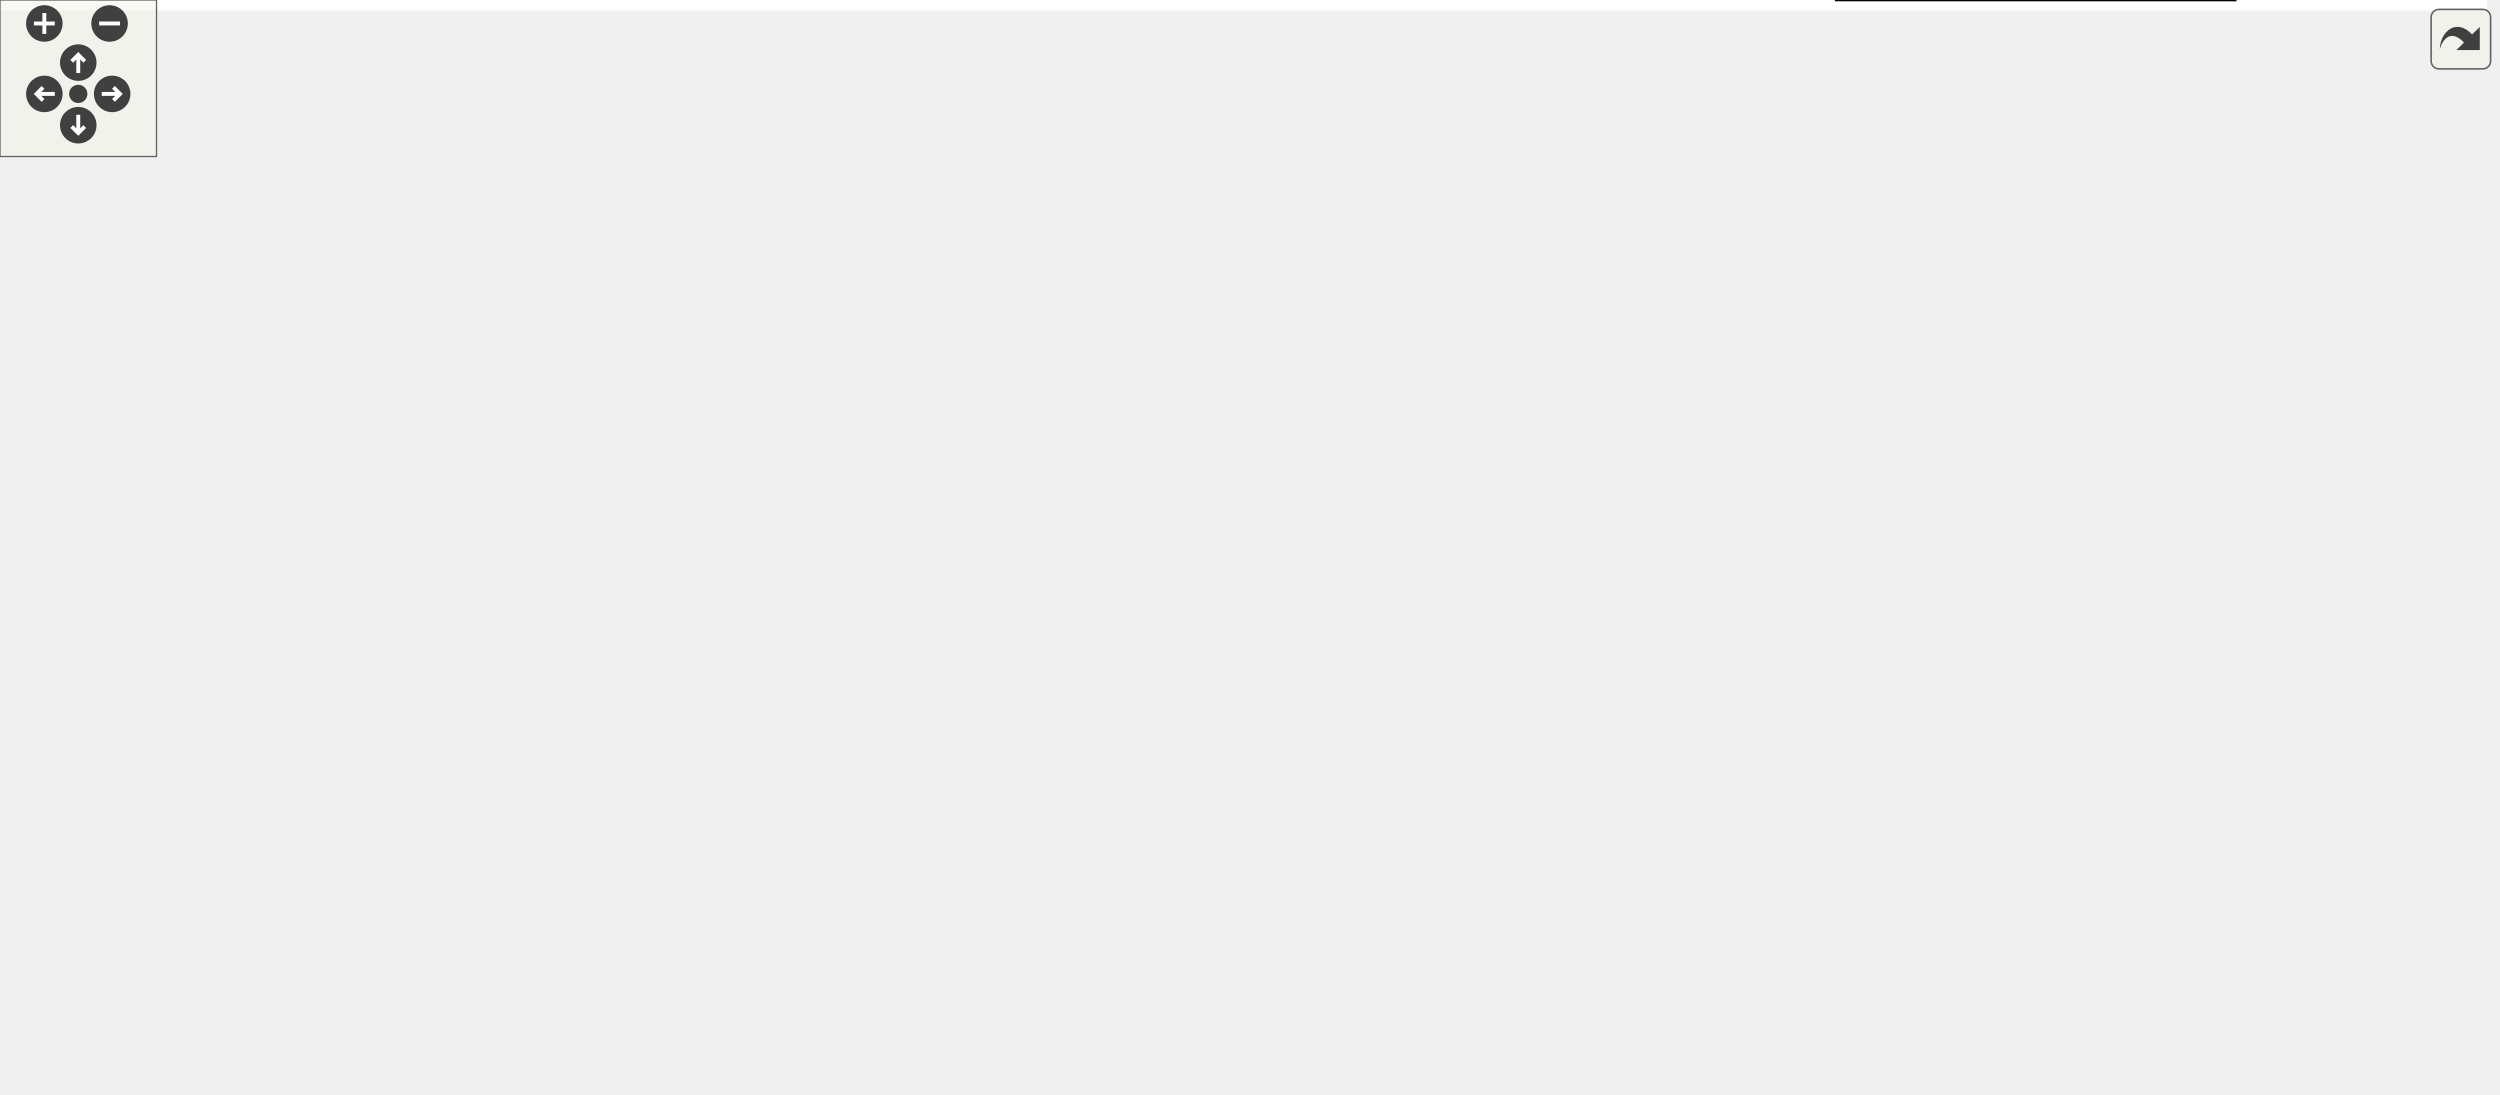
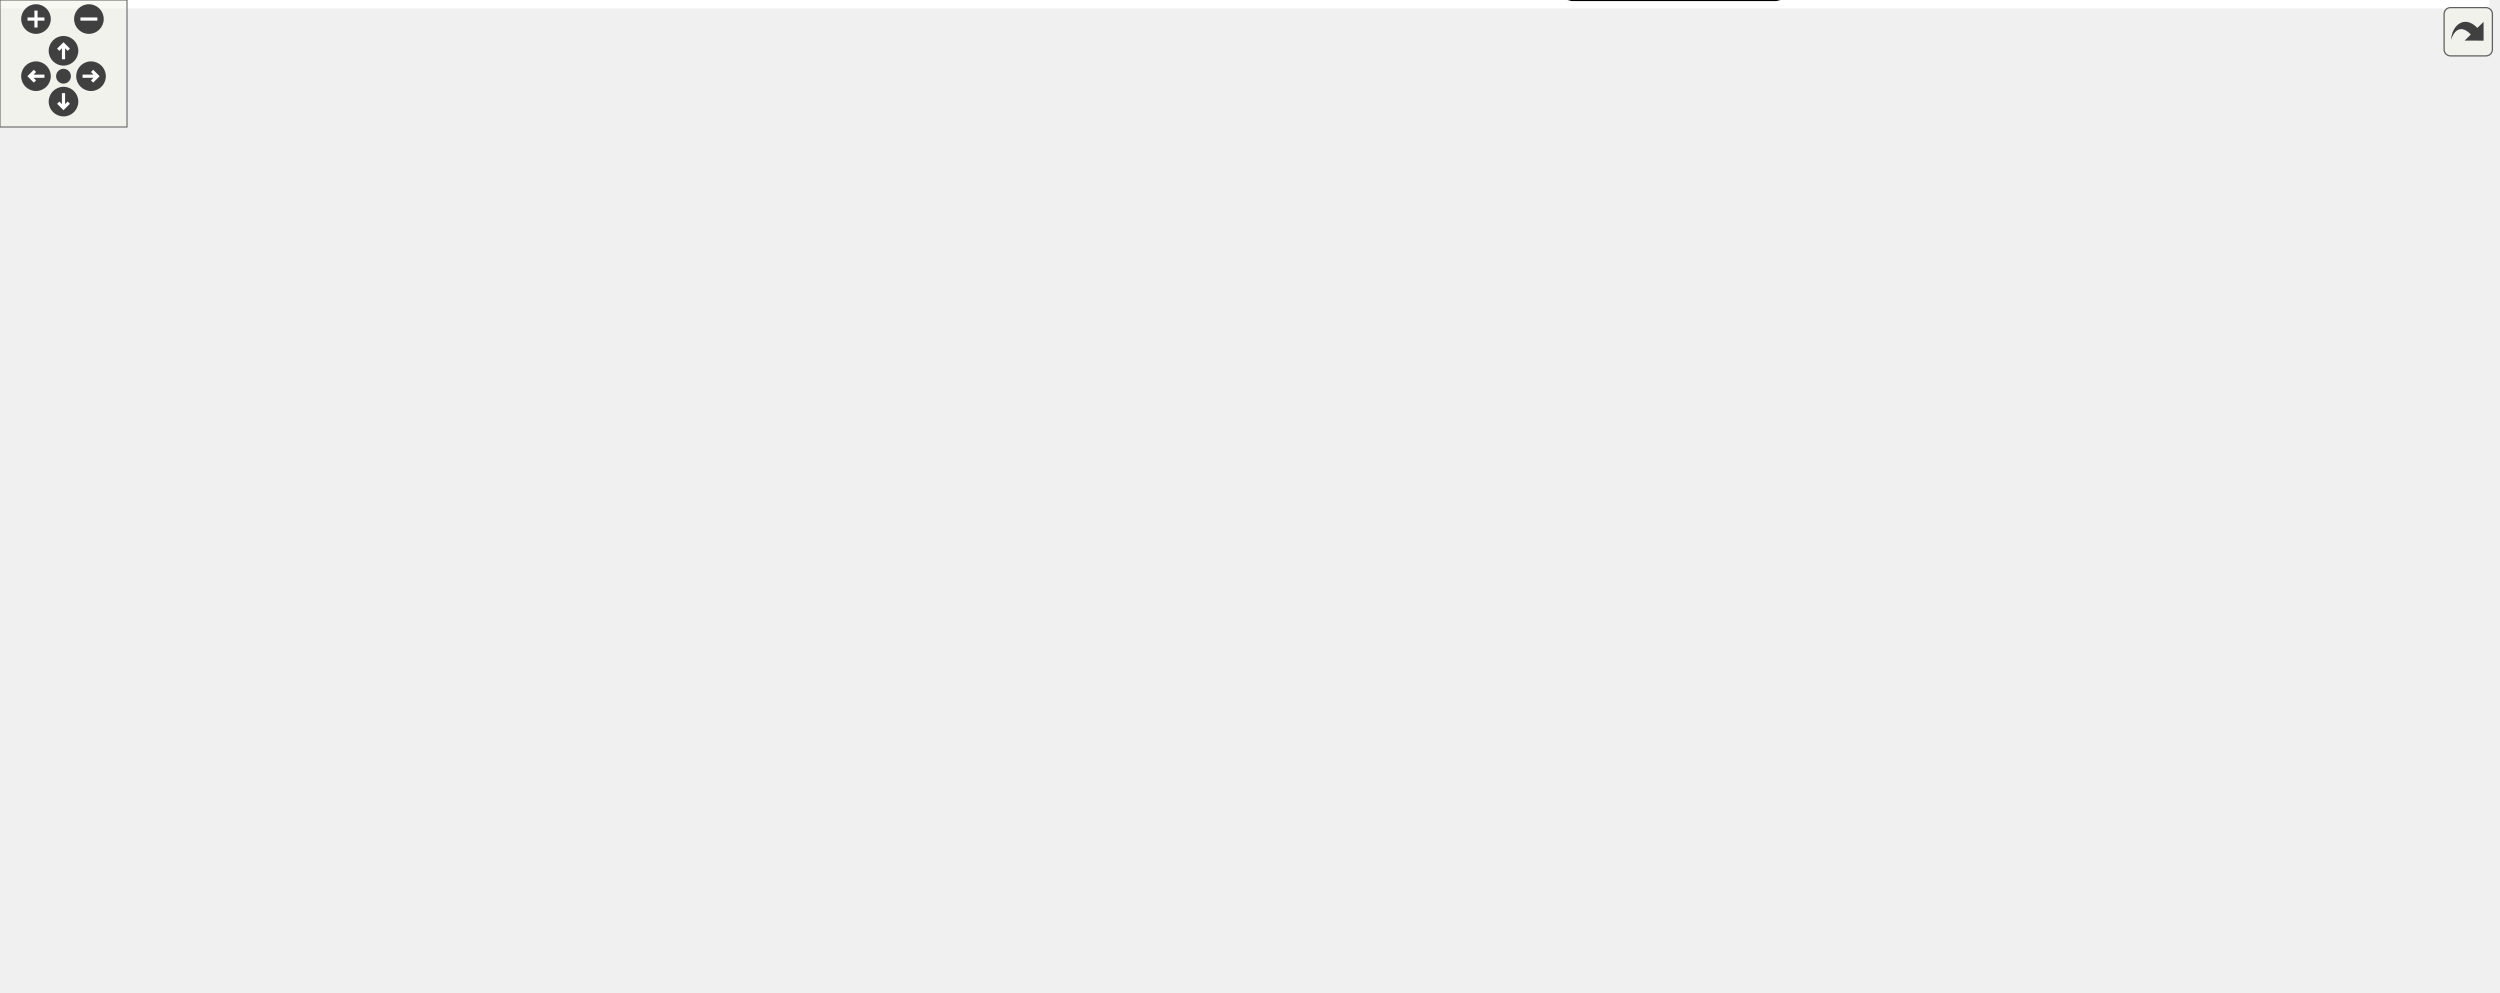
<svg xmlns="http://www.w3.org/2000/svg" xmlns:xlink="http://www.w3.org/1999/xlink" id="main" version="1.1" xml:space="preserve">
  <style type="text/css">
.edge:hover path { stroke: red; }
.edge:hover polygon { stroke: red; fill: red; }
</style>
  <defs>
    <circle id="rim" cx="0" cy="0" r="7" />
    <circle id="rim2" cx="0" cy="0" r="3.5" />
    <g id="zoomPlus">
      <use xlink:href="#rim" fill="#404040">
        <set attributeName="fill" to="#808080" begin="zoomplus.mouseover" end="zoomplus.mouseout" />
      </use>
      <path d="M-4,0h8M0,-4v8" fill="none" stroke="white" stroke-width="1.5" pointer-events="none" />
    </g>
    <g id="zoomMin">
      <use xlink:href="#rim" fill="#404040">
        <set attributeName="fill" to="#808080" begin="zoomminus.mouseover" end="zoomminus.mouseout" />
      </use>
      <path d="M-4,0h8" fill="none" stroke="white" stroke-width="1.5" pointer-events="none" />
    </g>
    <g id="dirArrow">
      <path fill="none" stroke="white" stroke-width="1.5" d="M0,-3.0v7 M-2.5,-0.5L0,-3.0L2.5,-0.5" />
    </g>
    <g id="resetDef">
      <use xlink:href="#rim2" fill="#404040">
        <set attributeName="fill" to="#808080" begin="reset.mouseover" end="reset.mouseout" />
      </use>
    </g>
  </defs>
  <svg id="graph" class="graph">
    <g id="viewport">
-       <polygon fill="#ffffff" stroke="transparent" points="-4,4 -4,-359 953.391,-359 953.391,4 -4,4" />
+       <polygon fill="#ffffff" stroke="transparent" points="-4,4 -4,-408 1176.034,-408 1176.034,4 -4,4" />
      <g id="node1" class="node">
        <g id="a_node1">
          <a xlink:href="custom_logger.html" target="_top" xlink:title="Creating a custom logger with Ginkgo">
-             <polygon fill="#ffd700" stroke="#000000" points="280.891,-23 175.891,-23 175.891,-2 280.891,-2 280.891,-23" />
-             <text text-anchor="middle" x="228.391" y="-9.4" font-family="Helvetica,sans-Serif" font-size="12.00" fill="#000000">custom_logger</text>
+             <polygon fill="#ffd700" stroke="#000000" points="267.283,-47.5 162.283,-47.5 162.283,-26.5 267.283,-26.5 267.283,-47.5" />
+             <text text-anchor="middle" x="214.783" y="-33.9" font-family="Helvetica,sans-Serif" font-size="12.00" fill="#000000">custom_logger</text>
          </a>
        </g>
      </g>
      <g id="node2" class="node">
        <g id="a_node2">
          <a xlink:href="custom_matrix_format.html" target="_top" xlink:title="Create a custom matrix format. Matrix free iterative solve.">
-             <polygon fill="#ff7f50" stroke="#000000" points="856.891,-25 703.891,-25 703.891,0 856.891,0 856.891,-25" />
-             <text text-anchor="middle" x="780.391" y="-9.4" font-family="Helvetica,sans-Serif" font-size="12.00" fill="#000000">custom_matrix_format</text>
+             <polygon fill="#ff7f50" stroke="#000000" points="628.283,-49.5 475.283,-49.5 475.283,-24.5 628.283,-24.5 628.283,-49.5" />
+             <text text-anchor="middle" x="551.783" y="-33.9" font-family="Helvetica,sans-Serif" font-size="12.00" fill="#000000">custom_matrix_format</text>
          </a>
        </g>
      </g>
      <g id="node3" class="node">
        <g id="a_node3">
          <a xlink:href="custom_stopping_criterion.html" target="_top" xlink:title="Create a custom stopping criterion.">
-             <polygon fill="#00bfff" stroke="#000000" points="207.391,-108.5 33.391,-108.5 33.391,-87.5 207.391,-87.5 207.391,-108.5" />
-             <text text-anchor="middle" x="120.391" y="-94.9" font-family="Helvetica,sans-Serif" font-size="12.00" fill="#000000">custom_stopping_criterion</text>
+             <polygon fill="#00bfff" stroke="#000000" points="194.783,-157.5 20.783,-157.5 20.783,-136.5 194.783,-136.5 194.783,-157.5" />
+             <text text-anchor="middle" x="107.783" y="-143.9" font-family="Helvetica,sans-Serif" font-size="12.00" fill="#000000">custom_stopping_criterion</text>
          </a>
        </g>
      </g>
      <g id="node4" class="node">
        <g id="a_node4">
          <a xlink:href="external_lib_interfacing.html" target="_top" xlink:title="Interface with an external library.">
-             <polygon fill="#ff7f50" stroke="#000000" points="689.391,-330.5 533.391,-330.5 533.391,-305.5 689.391,-305.5 689.391,-330.5" />
-             <text text-anchor="middle" x="611.391" y="-314.9" font-family="Helvetica,sans-Serif" font-size="12.00" fill="#000000">external_lib_interfacing</text>
+             <polygon fill="#ff7f50" stroke="#000000" points="703.783,-379.5 547.783,-379.5 547.783,-354.5 703.783,-354.5 703.783,-379.5" />
+             <text text-anchor="middle" x="625.783" y="-363.9" font-family="Helvetica,sans-Serif" font-size="12.00" fill="#000000">external_lib_interfacing</text>
          </a>
        </g>
      </g>
      <g id="node5" class="node">
        <g id="a_node5">
          <a xlink:href="ginkgo_overhead.html" target="_top" xlink:title="Measure ginkgo overhead.">
-             <polygon fill="#ff7f50" stroke="#000000" points="826.891,-330.5 707.891,-330.5 707.891,-305.5 826.891,-305.5 826.891,-330.5" />
-             <text text-anchor="middle" x="767.391" y="-314.9" font-family="Helvetica,sans-Serif" font-size="12.00" fill="#000000">ginkgo_overhead</text>
+             <polygon fill="#ff7f50" stroke="#000000" points="841.283,-379.5 722.283,-379.5 722.283,-354.5 841.283,-354.5 841.283,-379.5" />
+             <text text-anchor="middle" x="781.783" y="-363.9" font-family="Helvetica,sans-Serif" font-size="12.00" fill="#000000">ginkgo_overhead</text>
          </a>
        </g>
      </g>
      <g id="node6" class="node">
        <g id="a_node6">
          <a xlink:href="ginkgo_ranges.html" target="_top" xlink:title="Use the ranges concept in ginkgo.">
-             <polygon fill="#ff7f50" stroke="#000000" points="949.391,-330.5 845.391,-330.5 845.391,-305.5 949.391,-305.5 949.391,-330.5" />
-             <text text-anchor="middle" x="897.391" y="-314.9" font-family="Helvetica,sans-Serif" font-size="12.00" fill="#000000">ginkgo_ranges</text>
+             <polygon fill="#ff7f50" stroke="#000000" points="963.783,-379.5 859.783,-379.5 859.783,-354.5 963.783,-354.5 963.783,-379.5" />
+             <text text-anchor="middle" x="911.783" y="-363.9" font-family="Helvetica,sans-Serif" font-size="12.00" fill="#000000">ginkgo_ranges</text>
          </a>
        </g>
      </g>
      <g id="node7" class="node">
        <g id="a_node7">
          <a xlink:href="inverse_iteration.html" target="_top" xlink:title="Compute eigenvalues with inverse iteration method.">
-             <polygon fill="#ff7f50" stroke="#000000" points="422.391,-220.5 306.391,-220.5 306.391,-195.5 422.391,-195.5 422.391,-220.5" />
-             <text text-anchor="middle" x="364.391" y="-204.9" font-family="Helvetica,sans-Serif" font-size="12.00" fill="#000000">inverse_iteration</text>
+             <polygon fill="#ff7f50" stroke="#000000" points="966.783,-269.5 850.783,-269.5 850.783,-244.5 966.783,-244.5 966.783,-269.5" />
+             <text text-anchor="middle" x="908.783" y="-253.9" font-family="Helvetica,sans-Serif" font-size="12.00" fill="#000000">inverse_iteration</text>
          </a>
        </g>
      </g>
      <g id="node8" class="node">
        <g id="a_node8">
          <a xlink:href="minimal_cuda_solver.html" target="_top" xlink:title="Use the CUDA executor. Solve a linear system.">
-             <polygon fill="#228b22" stroke="#000000" points="280.783,-195.988 280.783,-220.012 232.519,-237 164.263,-237 115.999,-220.012 115.999,-195.988 164.263,-179 232.519,-179 280.783,-195.988" />
-             <polygon fill="none" stroke="#000000" points="284.781,-193.155 284.781,-222.845 233.202,-241 163.581,-241 112.002,-222.845 112.002,-193.155 163.581,-175 233.202,-175 284.781,-193.155" />
-             <polygon fill="none" stroke="#000000" points="288.778,-190.321 288.778,-225.679 233.884,-245 162.898,-245 108.004,-225.679 108.004,-190.321 162.898,-171 233.884,-171 288.778,-190.321" />
-             <text text-anchor="middle" x="198.391" y="-204.9" font-family="Helvetica,sans-Serif" font-size="12.00" fill="#000000">minimal_cuda_solver</text>
+             <polygon fill="#228b22" stroke="#000000" points="320.175,-244.988 320.175,-269.012 271.911,-286 203.655,-286 155.391,-269.012 155.391,-244.988 203.655,-228 271.911,-228 320.175,-244.988" />
+             <polygon fill="none" stroke="#000000" points="324.173,-242.155 324.173,-271.845 272.594,-290 202.973,-290 151.394,-271.845 151.394,-242.155 202.973,-224 272.594,-224 324.173,-242.155" />
+             <polygon fill="none" stroke="#000000" points="328.17,-239.321 328.17,-274.679 273.276,-294 202.29,-294 147.396,-274.679 147.396,-239.321 202.29,-220 273.276,-220 328.17,-239.321" />
+             <text text-anchor="middle" x="237.783" y="-253.9" font-family="Helvetica,sans-Serif" font-size="12.00" fill="#000000">minimal_cuda_solver</text>
          </a>
        </g>
      </g>
      <g id="edge3" class="edge">
-         <path fill="none" stroke="#000000" d="M208.685,-170.706C211.531,-159.316 214.385,-146.708 216.391,-135 222.466,-99.544 225.741,-57.748 227.271,-33.282" />
-         <polygon fill="#000000" stroke="#000000" points="230.779,-33.243 227.871,-23.055 223.791,-32.833 230.779,-33.243" />
+         <path fill="none" stroke="#000000" d="M233.882,-219.68C229.003,-173.018 220.823,-94.775 216.947,-57.694" />
+         <polygon fill="#000000" stroke="#000000" points="220.411,-57.17 215.89,-47.588 213.449,-57.898 220.411,-57.17" />
      </g>
      <g id="edge8" class="edge">
-         <path fill="none" stroke="#000000" d="M171.984,-170.759C159.247,-152.797 144.503,-132.004 134.047,-117.258" />
-         <polygon fill="#000000" stroke="#000000" points="136.786,-115.07 128.146,-108.937 131.076,-119.119 136.786,-115.07" />
+         <path fill="none" stroke="#000000" d="M196.293,-221.893C173.482,-202.591 146.206,-179.512 128.02,-164.123" />
+         <polygon fill="#000000" stroke="#000000" points="130.247,-161.423 120.353,-157.636 125.726,-166.767 130.247,-161.423" />
+       </g>
+       <g id="node14" class="node">
+         <g id="a_node14">
+           <a xlink:href="simple_solver_logging.html" target="_top" xlink:title="Logging within Ginkgo.">
+             <polygon fill="#ffd700" stroke="#000000" points="398.283,-157.5 251.283,-157.5 251.283,-136.5 398.283,-136.5 398.283,-157.5" />
+             <text text-anchor="middle" x="324.783" y="-143.9" font-family="Helvetica,sans-Serif" font-size="12.00" fill="#000000">simple_solver_logging</text>
+           </a>
+         </g>
+       </g>
+       <g id="edge18" class="edge">
+         <path fill="none" stroke="#000000" d="M267.238,-219.759C281.578,-201.627 298.2,-180.611 309.881,-165.842" />
+         <polygon fill="#000000" stroke="#000000" points="312.675,-167.951 316.133,-157.937 307.185,-163.609 312.675,-167.951" />
+       </g>
+       <g id="node9" class="node">
+         <g id="a_node9">
+           <a xlink:href="nine_pt_stencil_solver.html" target="_top" xlink:title="Use array views to generate a nine point 2D stencil matrix. Solve a linear system.">
+             <polygon fill="#228b22" stroke="#000000" points="1079.336,-134.988 1079.336,-159.012 1029.806,-176 959.76,-176 910.231,-159.012 910.231,-134.988 959.76,-118 1029.806,-118 1079.336,-134.988" />
+             <polygon fill="none" stroke="#000000" points="1083.326,-132.129 1083.326,-161.871 1030.47,-180 959.097,-180 906.241,-161.871 906.241,-132.129 959.097,-114 1030.47,-114 1083.326,-132.129" />
+             <polygon fill="none" stroke="#000000" points="1087.316,-129.269 1087.316,-164.731 1031.133,-184 958.433,-184 902.251,-164.731 902.251,-129.269 958.433,-110 1031.133,-110 1087.316,-129.269" />
+             <text text-anchor="middle" x="994.783" y="-143.9" font-family="Helvetica,sans-Serif" font-size="12.00" fill="#000000">nine_pt_stencil_solver</text>
+           </a>
+         </g>
+       </g>
+       <g id="node10" class="node">
+         <g id="a_node10">
+           <a xlink:href="papi_logging.html" target="_top" xlink:title="Logging with PAPI.">
+             <polygon fill="#ffd700" stroke="#000000" points="377.783,-47.5 285.783,-47.5 285.783,-26.5 377.783,-26.5 377.783,-47.5" />
+             <text text-anchor="middle" x="331.783" y="-33.9" font-family="Helvetica,sans-Serif" font-size="12.00" fill="#000000">papi_logging</text>
+           </a>
+         </g>
+       </g>
+       <g id="node11" class="node">
+         <g id="a_node11">
+           <a xlink:href="poisson_solver.html" target="_top" xlink:title="Solve the poisson problem. Generate the matrix within Ginkgo.">
+             <polygon fill="#228b22" stroke="#000000" points="621.06,-244.988 621.06,-269.012 585.751,-286 535.816,-286 500.507,-269.012 500.507,-244.988 535.816,-228 585.751,-228 621.06,-244.988" />
+             <polygon fill="none" stroke="#000000" points="625.053,-242.471 625.053,-271.529 586.66,-290 534.907,-290 496.514,-271.529 496.514,-242.471 534.907,-224 586.66,-224 625.053,-242.471" />
+             <polygon fill="none" stroke="#000000" points="629.046,-239.955 629.046,-274.045 587.569,-294 533.998,-294 492.521,-274.045 492.521,-239.955 533.998,-220 587.569,-220 629.046,-239.955" />
+             <text text-anchor="middle" x="560.783" y="-253.9" font-family="Helvetica,sans-Serif" font-size="12.00" fill="#000000">poisson_solver</text>
+           </a>
+         </g>
+       </g>
+       <g id="edge5" class="edge">
+         <path fill="none" stroke="#000000" d="M611.902,-231.436C629.809,-219.641 647.903,-203.802 657.783,-184 672.467,-154.571 673.083,-139.113 657.783,-110 644.248,-84.244 617.057,-65.803 593.605,-53.898" />
+         <polygon fill="#000000" stroke="#000000" points="595.03,-50.7 584.503,-49.502 591.985,-57.003 595.03,-50.7" />
+       </g>
+       <g id="edge12" class="edge">
+         <path fill="none" stroke="#000000" d="M611.56,-231.435C621.709,-227.087 632.436,-223.011 642.783,-220 750.992,-188.513 784.501,-211.533 893.783,-184 901.853,-181.967 910.173,-179.52 918.413,-176.866" />
+         <polygon fill="#000000" stroke="#000000" points="919.645,-180.145 928.029,-173.667 917.435,-173.503 919.645,-180.145" />
+       </g>
+       <g id="node15" class="node">
+         <g id="a_node15">
+           <a xlink:href="three_pt_stencil_solver.html" target="_top" xlink:title="Use array views to generate stencil matrix. Solve a linear system.">
+             <polygon fill="#228b22" stroke="#000000" points="640.458,-134.988 640.458,-159.012 588.513,-176 515.053,-176 463.109,-159.012 463.109,-134.988 515.053,-118 588.513,-118 640.458,-134.988" />
+             <polygon fill="none" stroke="#000000" points="644.451,-132.086 644.451,-161.914 589.149,-180 514.418,-180 459.116,-161.914 459.116,-132.086 514.418,-114 589.149,-114 644.451,-132.086" />
+             <polygon fill="none" stroke="#000000" points="648.444,-129.184 648.444,-164.816 589.784,-184 513.783,-184 455.123,-164.816 455.123,-129.184 513.783,-110 589.784,-110 648.444,-129.184" />
+             <text text-anchor="middle" x="551.783" y="-143.9" font-family="Helvetica,sans-Serif" font-size="12.00" fill="#000000">three_pt_stencil_solver</text>
+           </a>
+         </g>
+       </g>
+       <g id="edge20" class="edge">
+         <path fill="none" stroke="#000000" d="M557.736,-219.759C557.069,-211.606 556.354,-202.869 555.66,-194.38" />
+         <polygon fill="#000000" stroke="#000000" points="559.131,-193.884 554.827,-184.203 552.154,-194.455 559.131,-193.884" />
+       </g>
+       <g id="node16" class="node">
+         <g id="a_node16">
+           <a xlink:href="twentyseven_pt_stencil_solver.html" target="_top" xlink:title="Use array views to generate twentyseven point 3D stencil matrix. Solve a linear system.">
+             <polygon fill="#228b22" stroke="#000000" points="905.043,-24.988 905.043,-49.012 838.111,-66 743.455,-66 676.523,-49.012 676.523,-24.988 743.455,-8 838.111,-8 905.043,-24.988" />
+             <polygon fill="none" stroke="#000000" points="909.039,-21.875 909.039,-52.125 838.61,-70 742.957,-70 672.527,-52.125 672.527,-21.875 742.957,-4 838.61,-4 909.039,-21.875" />
+             <polygon fill="none" stroke="#000000" points="913.035,-18.763 913.035,-55.237 839.109,-74 742.458,-74 668.531,-55.237 668.531,-18.763 742.458,0 839.109,0 913.035,-18.763" />
+             <text text-anchor="middle" x="790.783" y="-33.9" font-family="Helvetica,sans-Serif" font-size="12.00" fill="#000000">twentyseven_pt_stencil_solver</text>
+           </a>
+         </g>
+       </g>
+       <g id="edge22" class="edge">
+         <path fill="none" stroke="#000000" d="M610.572,-230.851C632.147,-218.254 656.951,-201.98 676.783,-184 679.186,-181.822 723.465,-124.491 756.117,-82.084" />
+         <polygon fill="#000000" stroke="#000000" points="758.945,-84.148 762.271,-74.089 753.398,-79.879 758.945,-84.148" />
+       </g>
+       <g id="node12" class="node">
+         <g id="a_node12">
+           <a xlink:href="preconditioned_solver.html" target="_top" xlink:title="Use a preconditioner in Ginkgo. Solve a linear system.">
+             <polygon fill="#dc143c" stroke="#000000" points="1134.283,-267.5 985.283,-267.5 985.283,-246.5 1134.283,-246.5 1134.283,-267.5" />
+             <text text-anchor="middle" x="1059.783" y="-253.9" font-family="Helvetica,sans-Serif" font-size="12.00" fill="#000000">preconditioned_solver</text>
+           </a>
+         </g>
      </g>
      <g id="node13" class="node">
        <g id="a_node13">
-           <a xlink:href="simple_solver_logging.html" target="_top" xlink:title="Logging within Ginkgo.">
-             <polygon fill="#ffd700" stroke="#000000" points="414.891,-108.5 267.891,-108.5 267.891,-87.5 414.891,-87.5 414.891,-108.5" />
-             <text text-anchor="middle" x="341.391" y="-94.9" font-family="Helvetica,sans-Serif" font-size="12.00" fill="#000000">simple_solver_logging</text>
-           </a>
-         </g>
+           <a xlink:href="simple_solver.html" target="_top" xlink:title="Solve a simple linear system with CG. Read a matrix and right hand side from a file.">
+             <polygon fill="#228b22" stroke="#000000" points="521.591,-354.988 521.591,-379.012 488.314,-396 441.253,-396 407.975,-379.012 407.975,-354.988 441.253,-338 488.314,-338 521.591,-354.988" />
+             <polygon fill="none" stroke="#000000" points="525.585,-352.537 525.585,-381.463 489.273,-400 440.294,-400 403.981,-381.463 403.981,-352.537 440.294,-334 489.273,-334 525.585,-352.537" />
+             <polygon fill="none" stroke="#000000" points="529.579,-350.086 529.579,-383.914 490.232,-404 439.334,-404 399.988,-383.914 399.988,-350.086 439.334,-330 490.232,-330 529.579,-350.086" />
+             <text text-anchor="middle" x="464.783" y="-363.9" font-family="Helvetica,sans-Serif" font-size="12.00" fill="#000000">simple_solver</text>
+           </a>
+         </g>
+       </g>
+       <g id="edge1" class="edge">
+         <path fill="none" stroke="#000000" d="M399.798,-359.104C309.861,-347.298 152.959,-323.271 103.783,-294 49.017,-261.402 33.533,-243.908 11.783,-184 .559,-153.085 -7.133,-136.905 11.783,-110 28.919,-85.628 103.161,-63.354 156.91,-49.984" />
+         <polygon fill="#000000" stroke="#000000" points="157.807,-53.368 166.69,-47.593 156.144,-46.568 157.807,-53.368" />
+       </g>
+       <g id="edge4" class="edge">
+         <path fill="none" stroke="#000000" d="M450.249,-329.596C432.394,-277.207 408.737,-180.495 445.783,-110 459.319,-84.244 486.509,-65.803 509.962,-53.898" />
+         <polygon fill="#000000" stroke="#000000" points="511.581,-57.003 519.063,-49.502 508.536,-50.7 511.581,-57.003" />
+       </g>
+       <g id="edge7" class="edge">
+         <path fill="none" stroke="#000000" d="M399.68,-360.708C315.285,-351.2 174.648,-330.314 138.783,-294 105.321,-260.118 103.821,-199.794 105.713,-167.978" />
+         <polygon fill="#000000" stroke="#000000" points="109.23,-167.888 106.511,-157.648 102.251,-167.349 109.23,-167.888" />
+       </g>
+       <g id="edge9" class="edge">
+         <path fill="none" stroke="#000000" d="M511.556,-340.604C520.384,-336.496 529.702,-332.719 538.783,-330 668.697,-291.097 712.692,-335.552 841.783,-294 855.794,-289.49 870.223,-281.956 882.086,-274.859" />
+         <polygon fill="#000000" stroke="#000000" points="883.954,-277.82 890.608,-269.575 880.265,-271.87 883.954,-277.82" />
+       </g>
+       <g id="edge10" class="edge">
+         <path fill="none" stroke="#000000" d="M414.405,-342.587C382.63,-327.19 341.179,-307.104 306.419,-290.259" />
+         <polygon fill="#000000" stroke="#000000" points="307.797,-287.038 297.272,-285.827 304.745,-293.338 307.797,-287.038" />
+       </g>
+       <g id="edge11" class="edge">
+         <path fill="none" stroke="#000000" d="M513.37,-341.716C521.768,-337.632 530.471,-333.576 538.783,-330 581.792,-311.5 602.664,-324.962 637.783,-294 665.516,-269.55 645.91,-241.783 675.783,-220 755.131,-162.143 798.818,-209 893.783,-184 901.766,-181.899 910.003,-179.42 918.169,-176.756" />
+         <polygon fill="#000000" stroke="#000000" points="919.336,-180.057 927.703,-173.557 917.109,-173.421 919.336,-180.057" />
      </g>
      <g id="edge15" class="edge">
-         <path fill="none" stroke="#000000" d="M242.853,-173.798C268.393,-154.153 299.329,-130.355 319.643,-114.73" />
-         <polygon fill="#000000" stroke="#000000" points="321.859,-117.44 327.651,-108.569 317.591,-111.892 321.859,-117.44" />
-       </g>
-       <g id="node9" class="node">
-         <g id="a_node9">
-           <a xlink:href="papi_logging.html" target="_top" xlink:title="Logging with PAPI.">
-             <polygon fill="#ffd700" stroke="#000000" points="391.391,-23 299.391,-23 299.391,-2 391.391,-2 391.391,-23" />
-             <text text-anchor="middle" x="345.391" y="-9.4" font-family="Helvetica,sans-Serif" font-size="12.00" fill="#000000">papi_logging</text>
-           </a>
-         </g>
-       </g>
-       <g id="node10" class="node">
-         <g id="a_node10">
-           <a xlink:href="poisson_solver.html" target="_top" xlink:title="Solve the poisson problem. Generate the matrix within Ginkgo.">
-             <polygon fill="#228b22" stroke="#000000" points="811.668,-195.988 811.668,-220.012 776.359,-237 726.424,-237 691.115,-220.012 691.115,-195.988 726.424,-179 776.359,-179 811.668,-195.988" />
-             <polygon fill="none" stroke="#000000" points="815.661,-193.471 815.661,-222.529 777.268,-241 725.515,-241 687.122,-222.529 687.122,-193.471 725.515,-175 777.268,-175 815.661,-193.471" />
-             <polygon fill="none" stroke="#000000" points="819.654,-190.955 819.654,-225.045 778.177,-245 724.606,-245 683.129,-225.045 683.129,-190.955 724.606,-171 778.177,-171 819.654,-190.955" />
-             <text text-anchor="middle" x="751.391" y="-204.9" font-family="Helvetica,sans-Serif" font-size="12.00" fill="#000000">poisson_solver</text>
-           </a>
-         </g>
-       </g>
-       <g id="edge5" class="edge">
-         <path fill="none" stroke="#000000" d="M756.914,-170.768C762.85,-130.755 772.093,-68.438 777.025,-35.195" />
-         <polygon fill="#000000" stroke="#000000" points="780.515,-35.515 778.521,-25.11 773.591,-34.488 780.515,-35.515" />
-       </g>
-       <g id="node14" class="node">
-         <g id="a_node14">
-           <a xlink:href="three_pt_stencil_solver.html" target="_top" xlink:title="Use array views to generate stencil matrix. Solve a linear system.">
-             <polygon fill="#228b22" stroke="#000000" points="744.066,-85.988 744.066,-110.012 692.121,-127 618.661,-127 566.717,-110.012 566.717,-85.988 618.661,-69 692.121,-69 744.066,-85.988" />
-             <polygon fill="none" stroke="#000000" points="748.058,-83.086 748.058,-112.914 692.757,-131 618.026,-131 562.724,-112.914 562.724,-83.086 618.026,-65 692.757,-65 748.058,-83.086" />
-             <polygon fill="none" stroke="#000000" points="752.052,-80.184 752.052,-115.816 693.392,-135 617.39,-135 558.731,-115.816 558.731,-80.184 617.39,-61 693.392,-61 752.052,-80.184" />
-             <text text-anchor="middle" x="655.391" y="-94.9" font-family="Helvetica,sans-Serif" font-size="12.00" fill="#000000">three_pt_stencil_solver</text>
-           </a>
-         </g>
+         <path fill="none" stroke="#000000" d="M495.158,-332.195C504.087,-321.964 513.961,-310.65 523.28,-299.973" />
+         <polygon fill="#000000" stroke="#000000" points="526.008,-302.17 529.946,-292.334 520.734,-297.567 526.008,-302.17" />
+       </g>
+       <g id="edge16" class="edge">
+         <path fill="none" stroke="#000000" d="M511.076,-340.518C520.031,-336.365 529.516,-332.594 538.783,-330 726.451,-277.471 786.892,-341.94 975.783,-294 995.098,-289.098 1015.585,-280.157 1031.492,-272.292" />
+         <polygon fill="#000000" stroke="#000000" points="1033.427,-275.234 1040.753,-267.58 1030.253,-268.996 1033.427,-275.234" />
      </g>
      <g id="edge17" class="edge">
-         <path fill="none" stroke="#000000" d="M720.488,-172.59C712.27,-163.174 703.284,-152.877 694.683,-143.022" />
-         <polygon fill="#000000" stroke="#000000" points="697.103,-140.471 687.89,-135.239 691.829,-145.074 697.103,-140.471" />
-       </g>
-       <g id="node11" class="node">
-         <g id="a_node11">
-           <a xlink:href="preconditioned_solver.html" target="_top" xlink:title="Use a preconditioner in Ginkgo. Solve a linear system.">
-             <polygon fill="#dc143c" stroke="#000000" points="664.891,-218.5 515.891,-218.5 515.891,-197.5 664.891,-197.5 664.891,-218.5" />
-             <text text-anchor="middle" x="590.391" y="-204.9" font-family="Helvetica,sans-Serif" font-size="12.00" fill="#000000">preconditioned_solver</text>
-           </a>
-         </g>
-       </g>
-       <g id="node12" class="node">
-         <g id="a_node12">
-           <a xlink:href="simple_solver.html" target="_top" xlink:title="Solve a simple linear system with CG. Read a matrix and right hand side from a file.">
-             <polygon fill="#228b22" stroke="#000000" points="507.199,-305.988 507.199,-330.012 473.922,-347 426.861,-347 393.583,-330.012 393.583,-305.988 426.861,-289 473.922,-289 507.199,-305.988" />
-             <polygon fill="none" stroke="#000000" points="511.193,-303.537 511.193,-332.463 474.881,-351 425.901,-351 389.589,-332.463 389.589,-303.537 425.901,-285 474.881,-285 511.193,-303.537" />
-             <polygon fill="none" stroke="#000000" points="515.187,-301.086 515.187,-334.914 475.84,-355 424.942,-355 385.596,-334.914 385.596,-301.086 424.942,-281 475.84,-281 515.187,-301.086" />
-             <text text-anchor="middle" x="450.391" y="-314.9" font-family="Helvetica,sans-Serif" font-size="12.00" fill="#000000">simple_solver</text>
-           </a>
-         </g>
-       </g>
-       <g id="edge1" class="edge">
-         <path fill="none" stroke="#000000" d="M385.335,-311.93C292.634,-302.163 128.523,-280.386 81.391,-245 12.928,-193.598 -28.685,-128.174 24.391,-61 41.777,-38.996 112.126,-25.91 165.391,-18.979" />
-         <polygon fill="#000000" stroke="#000000" points="165.972,-22.433 175.458,-17.714 165.1,-15.488 165.972,-22.433" />
-       </g>
-       <g id="edge4" class="edge">
-         <path fill="none" stroke="#000000" d="M497.163,-291.601C505.991,-287.493 515.309,-283.718 524.391,-281 589.563,-261.498 783.205,-295.853 828.391,-245 882.561,-184.037 824.317,-78.416 795.072,-33.591" />
-         <polygon fill="#000000" stroke="#000000" points="797.951,-31.599 789.487,-25.227 792.129,-35.486 797.951,-31.599" />
-       </g>
-       <g id="edge7" class="edge">
-         <path fill="none" stroke="#000000" d="M385.299,-314.009C293.908,-306.892 134.739,-288.456 99.391,-245 69.446,-208.186 93.423,-148.31 109.259,-117.572" />
-         <polygon fill="#000000" stroke="#000000" points="112.386,-119.147 114.036,-108.682 106.22,-115.834 112.386,-119.147" />
-       </g>
-       <g id="edge9" class="edge">
-         <path fill="none" stroke="#000000" d="M422.232,-281.982C408.472,-264.383 392.403,-243.829 380.698,-228.858" />
-         <polygon fill="#000000" stroke="#000000" points="383.278,-226.475 374.361,-220.753 377.764,-230.787 383.278,-226.475" />
-       </g>
-       <g id="edge10" class="edge">
-         <path fill="none" stroke="#000000" d="M397.564,-294.94C360.743,-278.868 311.163,-257.226 270.682,-239.556" />
-         <polygon fill="#000000" stroke="#000000" points="271.964,-236.296 261.399,-235.503 269.163,-242.712 271.964,-236.296" />
-       </g>
-       <g id="edge12" class="edge">
-         <path fill="none" stroke="#000000" d="M498.254,-292.095C506.811,-288.036 515.755,-284.149 524.391,-281 588.804,-257.517 609.796,-267.976 674.391,-245 680.031,-242.994 685.806,-240.701 691.534,-238.261" />
-         <polygon fill="#000000" stroke="#000000" points="693.361,-241.28 701.097,-234.041 690.535,-234.876 693.361,-241.28" />
+         <path fill="none" stroke="#000000" d="M438.018,-330.632C429.732,-319.057 420.704,-306.111 412.783,-294 383.511,-249.242 351.948,-194.841 335.751,-166.422" />
+         <polygon fill="#000000" stroke="#000000" points="338.673,-164.48 330.692,-157.512 332.586,-167.936 338.673,-164.48" />
+       </g>
+       <g id="edge19" class="edge">
+         <path fill="none" stroke="#000000" d="M463.418,-329.923C463.692,-299.103 467.423,-254.819 483.783,-220 488.683,-209.573 495.627,-199.636 503.222,-190.639" />
+         <polygon fill="#000000" stroke="#000000" points="505.999,-192.783 510.029,-182.985 500.768,-188.131 505.999,-192.783" />
+       </g>
+       <g id="edge21" class="edge">
+         <path fill="none" stroke="#000000" d="M511.029,-340.346C519.988,-336.209 529.487,-332.488 538.783,-330 603.834,-312.588 1097.602,-343.011 1143.783,-294 1201.666,-232.571 1161.306,-164.412 1096.783,-110 1070.022,-87.432 993.329,-69.16 923.423,-56.542" />
+         <polygon fill="#000000" stroke="#000000" points="923.623,-53.023 913.165,-54.721 922.399,-59.915 923.623,-53.023" />
+       </g>
+       <g id="edge2" class="edge">
+         <path fill="none" stroke="#000000" d="M314.236,-136.453C295.394,-117.611 255.763,-77.98 232.622,-54.839" />
+         <polygon fill="#000000" stroke="#000000" points="235.006,-52.273 225.46,-47.677 230.056,-57.223 235.006,-52.273" />
+       </g>
+       <g id="edge14" class="edge">
+         <path fill="none" stroke="#000000" d="M325.454,-136.453C326.601,-118.43 328.959,-81.387 330.45,-57.948" />
+         <polygon fill="#000000" stroke="#000000" points="333.962,-57.879 331.104,-47.677 326.976,-57.434 333.962,-57.879" />
+       </g>
+       <g id="edge6" class="edge">
+         <path fill="none" stroke="#000000" d="M551.783,-109.759C551.783,-93.17 551.783,-74.166 551.783,-59.742" />
+         <polygon fill="#000000" stroke="#000000" points="555.283,-59.719 551.783,-49.719 548.283,-59.719 555.283,-59.719" />
+       </g>
+       <g id="edge23" class="edge">
+         <path fill="none" stroke="#000000" d="M614.578,-118.099C644.537,-104.31 680.686,-87.672 712.425,-73.065" />
+         <polygon fill="#000000" stroke="#000000" points="714.064,-76.163 721.685,-68.803 711.137,-69.804 714.064,-76.163" />
+       </g>
+       <g id="node17" class="node">
+         <polygon fill="#ffffff" stroke="#000000" points="832.783,-267.5 684.783,-267.5 684.783,-246.5 832.783,-246.5 832.783,-267.5" />
+         <text text-anchor="middle" x="758.783" y="-253.9" font-family="Helvetica,sans-Serif" font-size="12.00" fill="#000000">three_pt_stencil_solve</text>
      </g>
      <g id="edge13" class="edge">
-         <path fill="none" stroke="#000000" d="M489.017,-287.651C514.768,-267.418 547.661,-241.573 568.876,-224.905" />
-         <polygon fill="#000000" stroke="#000000" points="571.23,-227.506 576.931,-218.576 566.905,-222.002 571.23,-227.506" />
-       </g>
-       <g id="edge14" class="edge">
-         <path fill="none" stroke="#000000" d="M452.985,-280.912C453.511,-249.681 450.261,-204.82 431.391,-171 417.473,-146.054 391.307,-126.323 370.762,-113.697" />
-         <polygon fill="#000000" stroke="#000000" points="372.459,-110.634 362.068,-108.564 368.9,-116.662 372.459,-110.634" />
-       </g>
-       <g id="edge16" class="edge">
-         <path fill="none" stroke="#000000" d="M456.915,-280.762C464.277,-248.366 479.114,-201.892 507.391,-171 524.393,-152.426 547.166,-138.001 569.742,-127.066" />
-         <polygon fill="#000000" stroke="#000000" points="571.453,-130.13 579.047,-122.743 568.504,-123.782 571.453,-130.13" />
-       </g>
-       <g id="edge2" class="edge">
-         <path fill="none" stroke="#000000" d="M327.08,-87.171C307.806,-72.588 273.315,-46.491 250.641,-29.335" />
-         <polygon fill="#000000" stroke="#000000" points="252.673,-26.483 242.587,-23.241 248.449,-32.066 252.673,-26.483" />
-       </g>
-       <g id="edge11" class="edge">
-         <path fill="none" stroke="#000000" d="M341.898,-87.171C342.529,-73.68 343.621,-50.335 344.417,-33.331" />
-         <polygon fill="#000000" stroke="#000000" points="347.917,-33.393 344.889,-23.241 340.925,-33.066 347.917,-33.393" />
-       </g>
-       <g id="edge6" class="edge">
-         <path fill="none" stroke="#000000" d="M704.436,-64.454C721.202,-52.986 739.324,-40.59 753.66,-30.784" />
-         <polygon fill="#000000" stroke="#000000" points="755.774,-33.579 762.052,-25.044 751.822,-27.801 755.774,-33.579" />
+         <path fill="none" stroke="#000000" d="M781.412,-246.453C814.035,-231.247 875.708,-202.501 924.391,-179.81" />
+         <polygon fill="#000000" stroke="#000000" points="926.046,-182.9 933.631,-175.503 923.088,-176.556 926.046,-182.9" />
+       </g>
+       <g id="node18" class="node">
+         <polygon fill="#ffffff" stroke="#000000" points="884.283,-157.5 743.283,-157.5 743.283,-136.5 884.283,-136.5 884.283,-157.5" />
+         <text text-anchor="middle" x="813.783" y="-143.9" font-family="Helvetica,sans-Serif" font-size="12.00" fill="#000000">nine_pt_stencil_solve</text>
+       </g>
+       <g id="edge24" class="edge">
+         <path fill="none" stroke="#000000" d="M811.578,-136.453C809.05,-124.364 804.733,-103.717 800.685,-84.358" />
+         <polygon fill="#000000" stroke="#000000" points="804.077,-83.476 798.604,-74.404 797.225,-84.909 804.077,-83.476" />
      </g>
    </g>
  </svg>
  <g id="navigator" transform="translate(0 0)" fill="#404254">
    <rect fill="#f2f5e9" fill-opacity="0.5" stroke="#606060" stroke-width=".5" x="0" y="0" width="60" height="60" />
    <use id="zoomplus" xlink:href="#zoomPlus" x="17" y="9" />
    <use id="zoomminus" xlink:href="#zoomMin" x="42" y="9" />
    <use id="reset" xlink:href="#resetDef" x="30" y="36" />
    <g id="arrowUp" xlink:href="#dirArrow" transform="translate(30 24)">
      <use xlink:href="#rim" fill="#404040">
        <set attributeName="fill" to="#808080" begin="arrowUp.mouseover" end="arrowUp.mouseout" />
      </use>
      <path fill="none" stroke="white" stroke-width="1.5" d="M0,-3.0v7 M-2.5,-0.5L0,-3.0L2.5,-0.5" />
    </g>
    <g id="arrowRight" xlink:href="#dirArrow" transform="rotate(90) translate(36 -43)">
      <use xlink:href="#rim" fill="#404040">
        <set attributeName="fill" to="#808080" begin="arrowRight.mouseover" end="arrowRight.mouseout" />
      </use>
      <path fill="none" stroke="white" stroke-width="1.5" d="M0,-3.0v7 M-2.5,-0.5L0,-3.0L2.5,-0.5" />
    </g>
    <g id="arrowDown" xlink:href="#dirArrow" transform="rotate(180) translate(-30 -48)">
      <use xlink:href="#rim" fill="#404040">
        <set attributeName="fill" to="#808080" begin="arrowDown.mouseover" end="arrowDown.mouseout" />
      </use>
      <path fill="none" stroke="white" stroke-width="1.5" d="M0,-3.0v7 M-2.5,-0.5L0,-3.0L2.5,-0.5" />
    </g>
    <g id="arrowLeft" xlink:href="#dirArrow" transform="rotate(270) translate(-36 17)">
      <use xlink:href="#rim" fill="#404040">
        <set attributeName="fill" to="#808080" begin="arrowLeft.mouseover" end="arrowLeft.mouseout" />
      </use>
      <path fill="none" stroke="white" stroke-width="1.5" d="M0,-3.0v7 M-2.5,-0.5L0,-3.0L2.5,-0.5" />
    </g>
  </g>
  <svg viewBox="0 0 15 15" width="100%" height="30px" preserveAspectRatio="xMaxYMin meet">
    <g id="arrow_out" transform="scale(0.3 0.3)">
      <a xlink:href="dot_inline_dotgraph_1_org.svg" target="_base">
        <rect id="button" ry="5" rx="5" y="6" x="6" height="38" width="38" fill="#f2f5e9" fill-opacity="0.5" stroke="#606060" stroke-width="1.0" />
        <path id="arrow" d="M 11.5,31.437 C 11.94,20.098 22.043,11.323 32.159,21.979 L 37.069,17.246 C 37.069,17.246 37.088,32 37.088,32 L 22.16,31.978 C 22.16,31.978 26.998,27.14 26.998,27.14 C 18.529,18.264 13.292,25.23 11.5,31.437 z" style="fill:#404040;" />
      </a>
    </g>
  </svg>
</svg>
